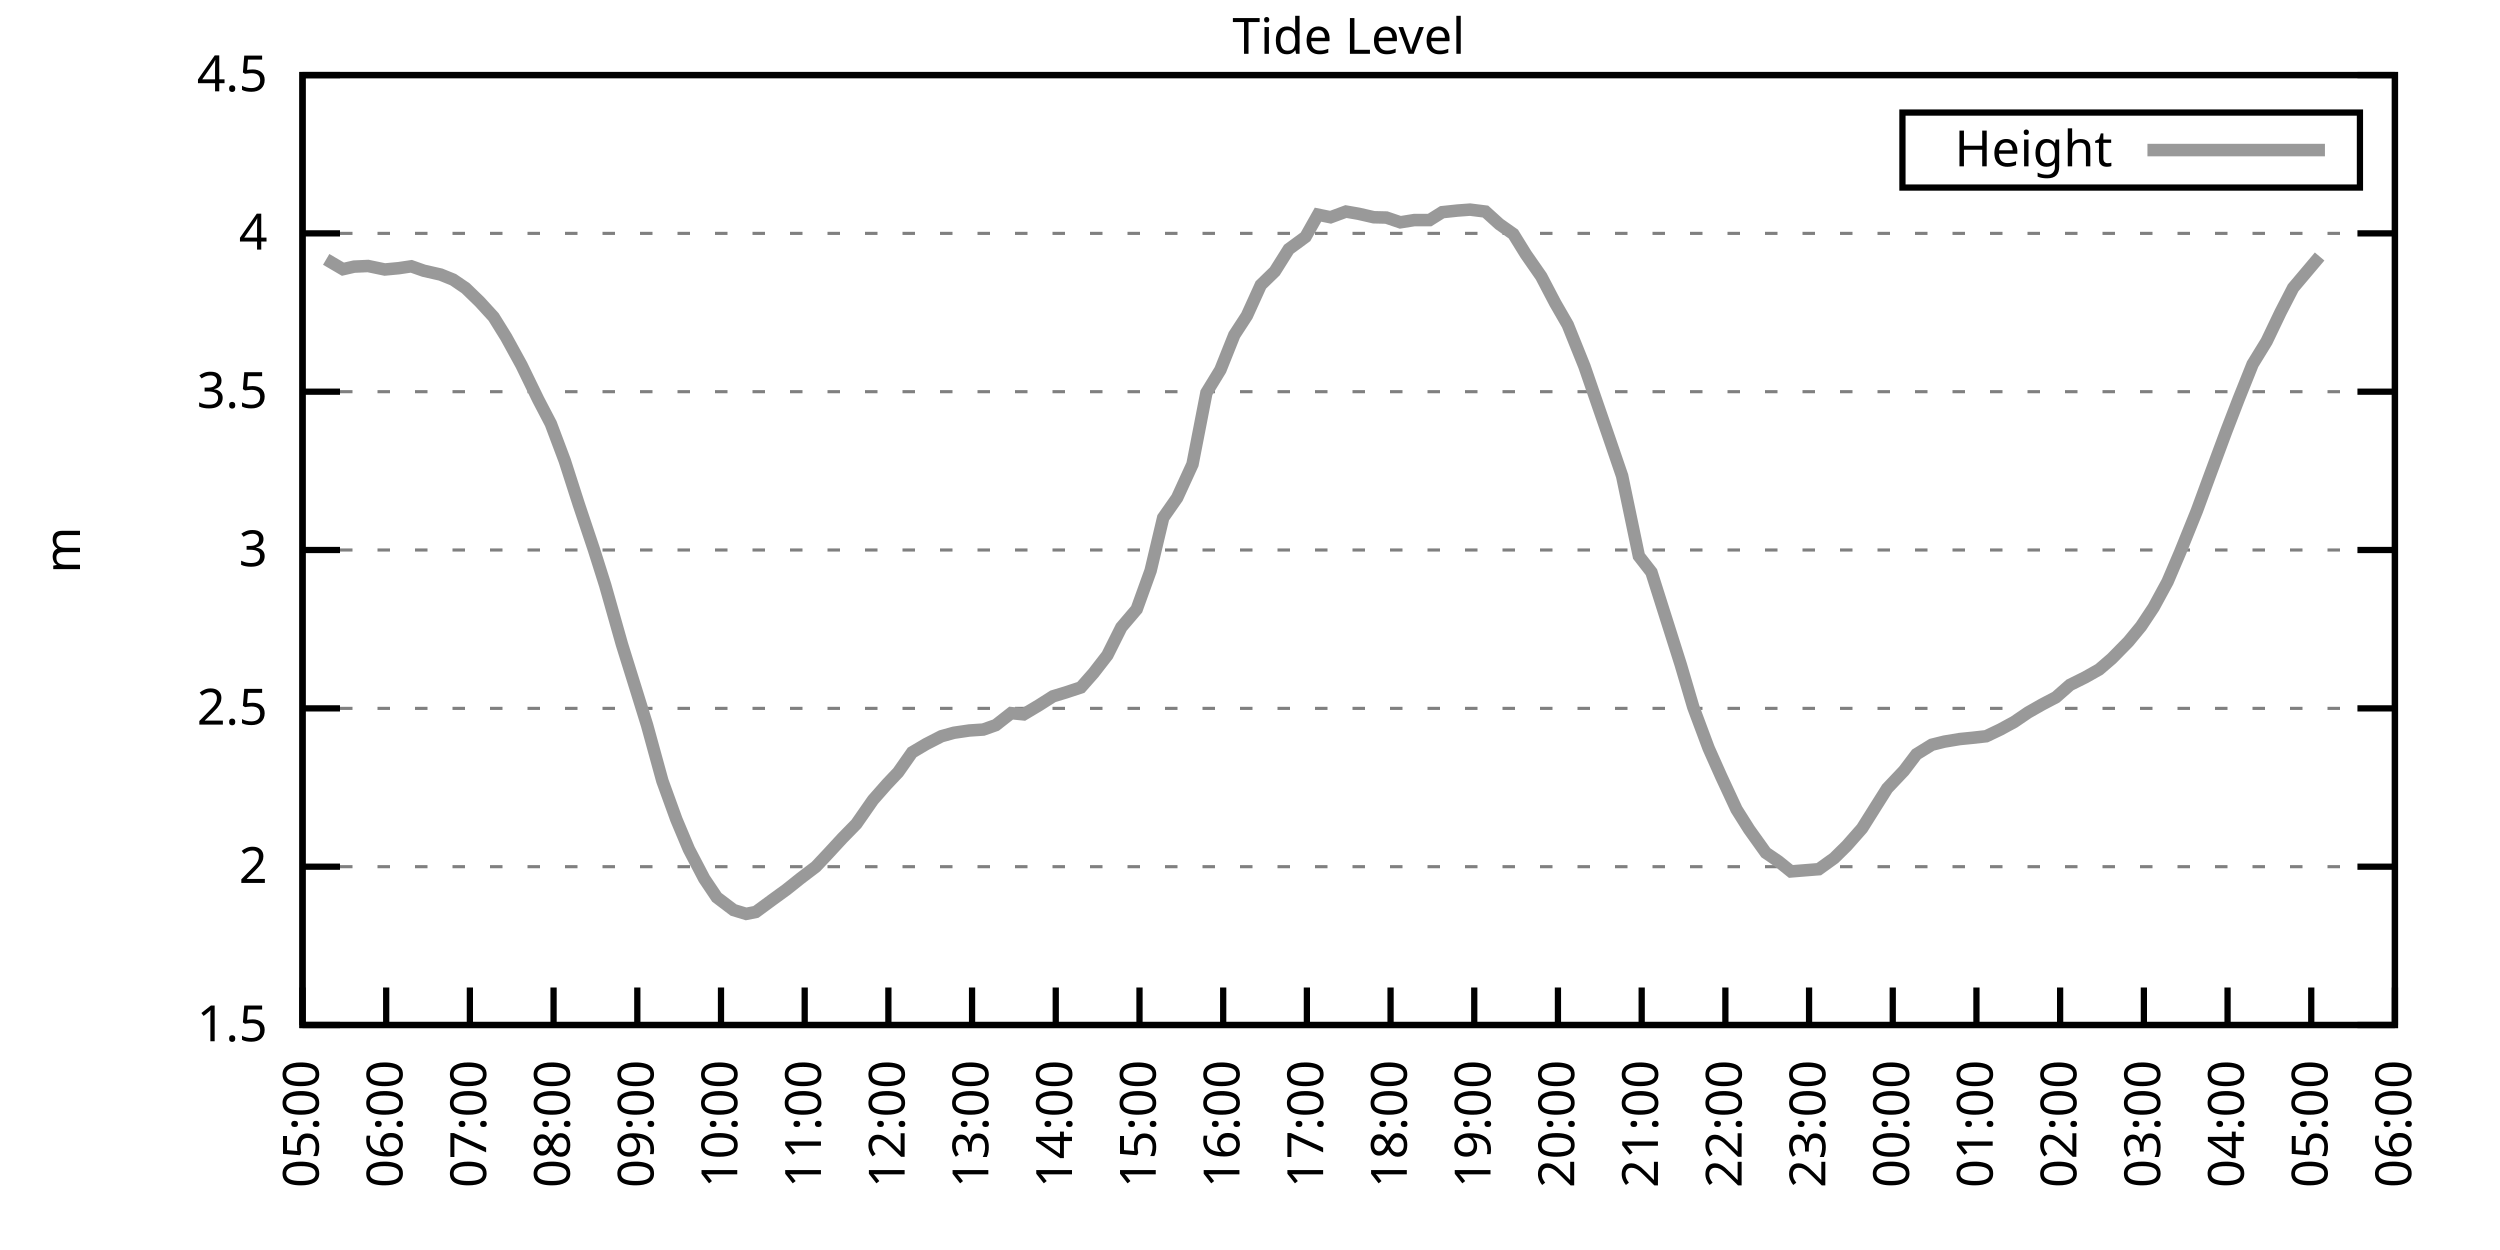
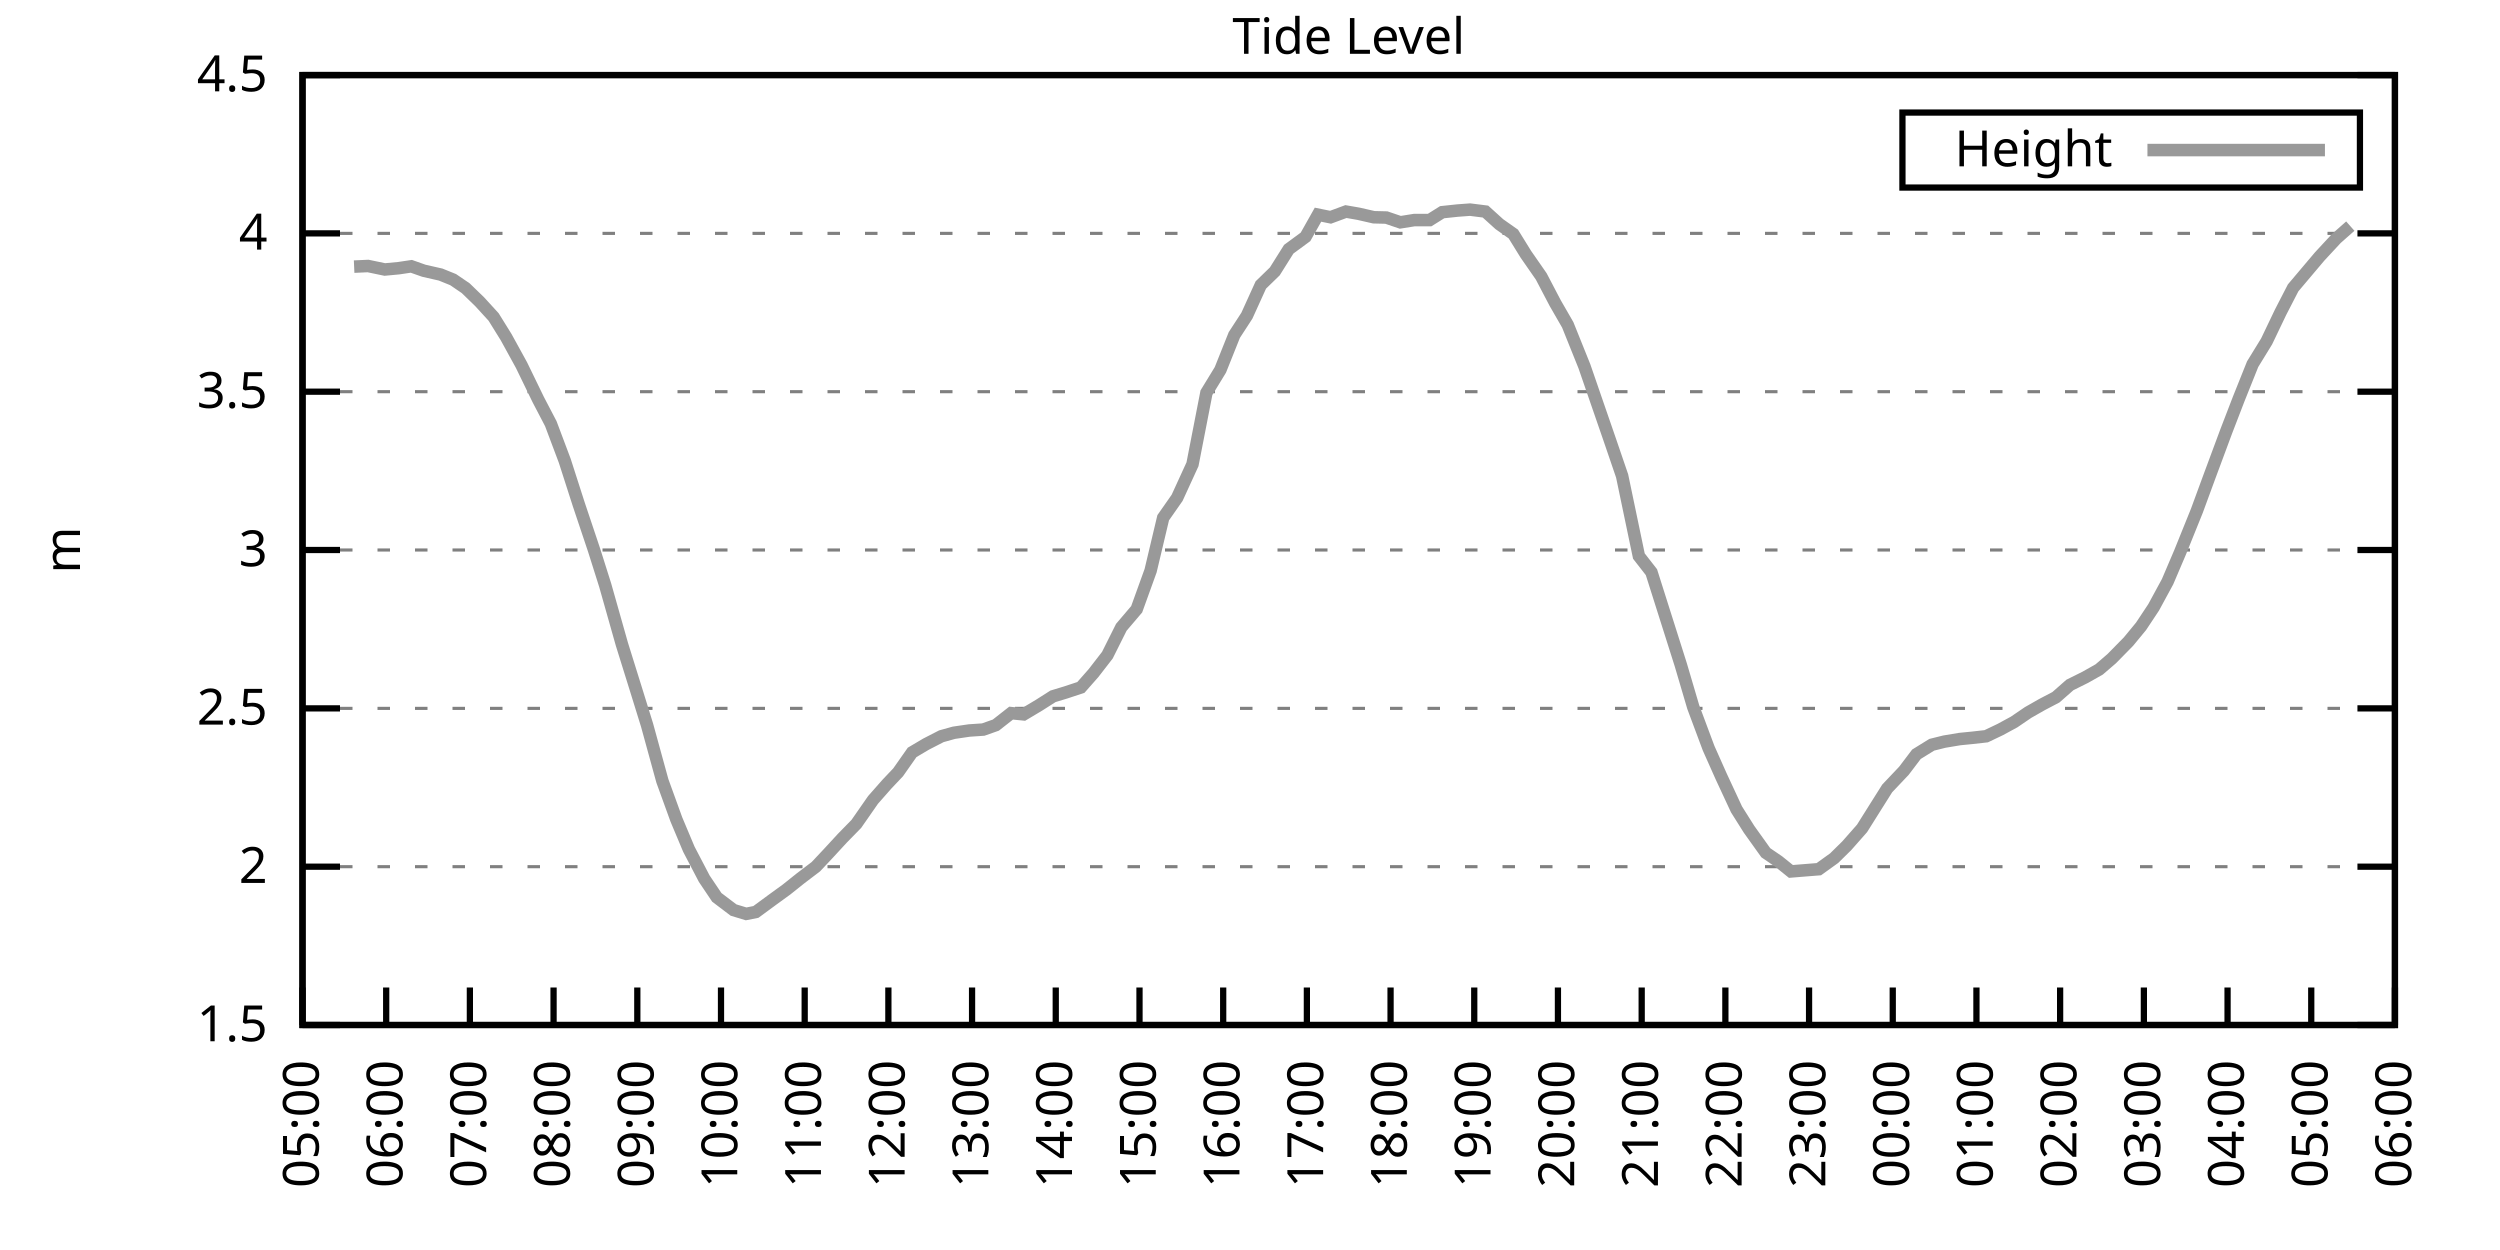
<svg xmlns="http://www.w3.org/2000/svg" xmlns:xlink="http://www.w3.org/1999/xlink" width="400" height="200" viewBox="0 0 400 200">
  <g id="gnuplot_canvas">
    <rect x="0" y="0" width="400" height="200" fill="none" />
    <defs>
      <circle id="gpDot" r="0.5" stroke-width="0.5" stroke="currentColor" />
      <path id="gpPt0" stroke-width="0.333" stroke="currentColor" d="M-1,0 h2 M0,-1 v2" />
      <path id="gpPt1" stroke-width="0.333" stroke="currentColor" d="M-1,-1 L1,1 M1,-1 L-1,1" />
      <path id="gpPt2" stroke-width="0.333" stroke="currentColor" d="M-1,0 L1,0 M0,-1 L0,1 M-1,-1 L1,1 M-1,1 L1,-1" />
      <rect id="gpPt3" stroke-width="0.333" stroke="currentColor" x="-1" y="-1" width="2" height="2" />
      <rect id="gpPt4" stroke-width="0.333" stroke="currentColor" fill="currentColor" x="-1" y="-1" width="2" height="2" />
      <circle id="gpPt5" stroke-width="0.333" stroke="currentColor" cx="0" cy="0" r="1" />
      <use xlink:href="#gpPt5" id="gpPt6" fill="currentColor" stroke="none" />
      <path id="gpPt7" stroke-width="0.333" stroke="currentColor" d="M0,-1.33 L-1.33,0.67 L1.33,0.67 z" />
      <use xlink:href="#gpPt7" id="gpPt8" fill="currentColor" stroke="none" />
      <use xlink:href="#gpPt7" id="gpPt9" stroke="currentColor" transform="rotate(180)" />
      <use xlink:href="#gpPt9" id="gpPt10" fill="currentColor" stroke="none" />
      <use xlink:href="#gpPt3" id="gpPt11" stroke="currentColor" transform="rotate(45)" />
      <use xlink:href="#gpPt11" id="gpPt12" fill="currentColor" stroke="none" />
      <path id="gpPt13" stroke-width="0.333" stroke="currentColor" d="M0,1.330 L1.265,0.411 L0.782,-1.067 L-0.782,-1.076 L-1.265,0.411 z" />
      <use xlink:href="#gpPt13" id="gpPt14" fill="currentColor" stroke="none" />
      <filter id="textbox" filterUnits="objectBoundingBox" x="0" y="0" height="1" width="1">
        <feFlood flood-color="white" flood-opacity="1" result="bgnd" />
        <feComposite in="SourceGraphic" in2="bgnd" operator="atop" />
      </filter>
      <filter id="greybox" filterUnits="objectBoundingBox" x="0" y="0" height="1" width="1">
        <feFlood flood-color="lightgrey" flood-opacity="1" result="grey" />
        <feComposite in="SourceGraphic" in2="grey" operator="atop" />
      </filter>
    </defs>
    <g fill="none" color="white" stroke="currentColor" stroke-width="1.00" stroke-linecap="butt" stroke-linejoin="miter">
</g>
    <g fill="none" color="black" stroke="currentColor" stroke-width="1.00" stroke-linecap="butt" stroke-linejoin="miter">
      <g stroke="none" shape-rendering="crispEdges">
        <polygon fill="rgb(255, 255, 255)" points="48.40,164.00 383.18,164.00 383.18,12.02 48.40,12.02 " />
      </g>
    </g>
    <g fill="none" color="black" stroke="currentColor" stroke-width="1.00" stroke-linecap="butt" stroke-linejoin="miter">
</g>
    <g fill="none" color="black" stroke="black" stroke-width="0.50" stroke-linecap="butt" stroke-linejoin="miter">
</g>
    <g fill="none" color="gray" stroke="currentColor" stroke-width="0.50" stroke-linecap="butt" stroke-linejoin="miter">
      <path stroke="gray" stroke-dasharray="2,4" class="gridline" d="M48.40,164.00 L383.19,164.00  " />
    </g>
    <g fill="none" color="gray" stroke="gray" stroke-width="1.00" stroke-linecap="butt" stroke-linejoin="miter">
</g>
    <g fill="none" color="black" stroke="currentColor" stroke-width="1.00" stroke-linecap="butt" stroke-linejoin="miter">
      <path stroke="black" d="M48.40,164.00 L54.40,164.00 M383.19,164.00 L377.19,164.00  " />
      <g transform="translate(42.80,166.60)" stroke="none" fill="black" font-family="Sans" font-size="8.00" text-anchor="end">
        <text>
          <tspan font-family="Sans"> 1.5</tspan>
        </text>
      </g>
    </g>
    <g fill="none" color="black" stroke="currentColor" stroke-width="1.00" stroke-linecap="butt" stroke-linejoin="miter">
</g>
    <g fill="none" color="black" stroke="black" stroke-width="0.50" stroke-linecap="butt" stroke-linejoin="miter">
</g>
    <g fill="none" color="gray" stroke="currentColor" stroke-width="0.50" stroke-linecap="butt" stroke-linejoin="miter">
      <path stroke="gray" stroke-dasharray="2,4" class="gridline" d="M48.40,138.67 L383.19,138.67  " />
    </g>
    <g fill="none" color="gray" stroke="gray" stroke-width="1.00" stroke-linecap="butt" stroke-linejoin="miter">
</g>
    <g fill="none" color="black" stroke="currentColor" stroke-width="1.00" stroke-linecap="butt" stroke-linejoin="miter">
      <path stroke="black" d="M48.40,138.67 L54.40,138.67 M383.19,138.67 L377.19,138.67  " />
      <g transform="translate(42.80,141.27)" stroke="none" fill="black" font-family="Sans" font-size="8.00" text-anchor="end">
        <text>
          <tspan font-family="Sans"> 2</tspan>
        </text>
      </g>
    </g>
    <g fill="none" color="black" stroke="currentColor" stroke-width="1.00" stroke-linecap="butt" stroke-linejoin="miter">
</g>
    <g fill="none" color="black" stroke="black" stroke-width="0.50" stroke-linecap="butt" stroke-linejoin="miter">
</g>
    <g fill="none" color="gray" stroke="currentColor" stroke-width="0.50" stroke-linecap="butt" stroke-linejoin="miter">
      <path stroke="gray" stroke-dasharray="2,4" class="gridline" d="M48.40,113.34 L383.19,113.34  " />
    </g>
    <g fill="none" color="gray" stroke="gray" stroke-width="1.00" stroke-linecap="butt" stroke-linejoin="miter">
</g>
    <g fill="none" color="black" stroke="currentColor" stroke-width="1.00" stroke-linecap="butt" stroke-linejoin="miter">
      <path stroke="black" d="M48.40,113.34 L54.40,113.34 M383.19,113.34 L377.19,113.34  " />
      <g transform="translate(42.80,115.94)" stroke="none" fill="black" font-family="Sans" font-size="8.00" text-anchor="end">
        <text>
          <tspan font-family="Sans"> 2.5</tspan>
        </text>
      </g>
    </g>
    <g fill="none" color="black" stroke="currentColor" stroke-width="1.00" stroke-linecap="butt" stroke-linejoin="miter">
</g>
    <g fill="none" color="black" stroke="black" stroke-width="0.50" stroke-linecap="butt" stroke-linejoin="miter">
</g>
    <g fill="none" color="gray" stroke="currentColor" stroke-width="0.50" stroke-linecap="butt" stroke-linejoin="miter">
      <path stroke="gray" stroke-dasharray="2,4" class="gridline" d="M48.40,88.00 L383.19,88.00  " />
    </g>
    <g fill="none" color="gray" stroke="gray" stroke-width="1.00" stroke-linecap="butt" stroke-linejoin="miter">
</g>
    <g fill="none" color="black" stroke="currentColor" stroke-width="1.00" stroke-linecap="butt" stroke-linejoin="miter">
      <path stroke="black" d="M48.40,88.00 L54.40,88.00 M383.19,88.00 L377.19,88.00  " />
      <g transform="translate(42.80,90.60)" stroke="none" fill="black" font-family="Sans" font-size="8.00" text-anchor="end">
        <text>
          <tspan font-family="Sans"> 3</tspan>
        </text>
      </g>
    </g>
    <g fill="none" color="black" stroke="currentColor" stroke-width="1.00" stroke-linecap="butt" stroke-linejoin="miter">
</g>
    <g fill="none" color="black" stroke="black" stroke-width="0.50" stroke-linecap="butt" stroke-linejoin="miter">
</g>
    <g fill="none" color="gray" stroke="currentColor" stroke-width="0.50" stroke-linecap="butt" stroke-linejoin="miter">
      <path stroke="gray" stroke-dasharray="2,4" class="gridline" d="M48.40,62.67 L383.19,62.67  " />
    </g>
    <g fill="none" color="gray" stroke="gray" stroke-width="1.00" stroke-linecap="butt" stroke-linejoin="miter">
</g>
    <g fill="none" color="black" stroke="currentColor" stroke-width="1.00" stroke-linecap="butt" stroke-linejoin="miter">
      <path stroke="black" d="M48.40,62.67 L54.40,62.67 M383.19,62.67 L377.19,62.67  " />
      <g transform="translate(42.80,65.27)" stroke="none" fill="black" font-family="Sans" font-size="8.00" text-anchor="end">
        <text>
          <tspan font-family="Sans"> 3.5</tspan>
        </text>
      </g>
    </g>
    <g fill="none" color="black" stroke="currentColor" stroke-width="1.00" stroke-linecap="butt" stroke-linejoin="miter">
</g>
    <g fill="none" color="black" stroke="black" stroke-width="0.50" stroke-linecap="butt" stroke-linejoin="miter">
</g>
    <g fill="none" color="gray" stroke="currentColor" stroke-width="0.50" stroke-linecap="butt" stroke-linejoin="miter">
      <path stroke="gray" stroke-dasharray="2,4" class="gridline" d="M48.40,37.34 L383.19,37.34  " />
    </g>
    <g fill="none" color="gray" stroke="gray" stroke-width="1.00" stroke-linecap="butt" stroke-linejoin="miter">
</g>
    <g fill="none" color="black" stroke="currentColor" stroke-width="1.00" stroke-linecap="butt" stroke-linejoin="miter">
      <path stroke="black" d="M48.40,37.34 L54.40,37.34 M383.19,37.34 L377.19,37.34  " />
      <g transform="translate(42.80,39.94)" stroke="none" fill="black" font-family="Sans" font-size="8.00" text-anchor="end">
        <text>
          <tspan font-family="Sans"> 4</tspan>
        </text>
      </g>
    </g>
    <g fill="none" color="black" stroke="currentColor" stroke-width="1.00" stroke-linecap="butt" stroke-linejoin="miter">
</g>
    <g fill="none" color="black" stroke="black" stroke-width="0.50" stroke-linecap="butt" stroke-linejoin="miter">
</g>
    <g fill="none" color="gray" stroke="currentColor" stroke-width="0.50" stroke-linecap="butt" stroke-linejoin="miter">
      <path stroke="gray" stroke-dasharray="2,4" class="gridline" d="M48.40,12.01 L383.19,12.01  " />
    </g>
    <g fill="none" color="gray" stroke="gray" stroke-width="1.00" stroke-linecap="butt" stroke-linejoin="miter">
</g>
    <g fill="none" color="black" stroke="currentColor" stroke-width="1.00" stroke-linecap="butt" stroke-linejoin="miter">
      <path stroke="black" d="M48.40,12.01 L54.40,12.01 M383.19,12.01 L377.19,12.01  " />
      <g transform="translate(42.80,14.61)" stroke="none" fill="black" font-family="Sans" font-size="8.00" text-anchor="end">
        <text>
          <tspan font-family="Sans"> 4.5</tspan>
        </text>
      </g>
    </g>
    <g fill="none" color="black" stroke="currentColor" stroke-width="1.00" stroke-linecap="butt" stroke-linejoin="miter">
      <path stroke="black" d="M48.40,164.00 L48.40,158.00  " />
      <g transform="translate(51.00,169.60) rotate(270.00)" stroke="none" fill="black" font-family="Sans" font-size="8.00" text-anchor="end">
        <text>
          <tspan font-family="Sans">05:00</tspan>
        </text>
      </g>
    </g>
    <g fill="none" color="black" stroke="currentColor" stroke-width="1.00" stroke-linecap="butt" stroke-linejoin="miter">
      <path stroke="black" d="M61.79,164.00 L61.79,158.00  " />
      <g transform="translate(64.39,169.60) rotate(270.00)" stroke="none" fill="black" font-family="Sans" font-size="8.00" text-anchor="end">
        <text>
          <tspan font-family="Sans">06:00</tspan>
        </text>
      </g>
    </g>
    <g fill="none" color="black" stroke="currentColor" stroke-width="1.00" stroke-linecap="butt" stroke-linejoin="miter">
      <path stroke="black" d="M75.18,164.00 L75.18,158.00  " />
      <g transform="translate(77.78,169.60) rotate(270.00)" stroke="none" fill="black" font-family="Sans" font-size="8.00" text-anchor="end">
        <text>
          <tspan font-family="Sans">07:00</tspan>
        </text>
      </g>
    </g>
    <g fill="none" color="black" stroke="currentColor" stroke-width="1.00" stroke-linecap="butt" stroke-linejoin="miter">
      <path stroke="black" d="M88.57,164.00 L88.57,158.00  " />
      <g transform="translate(91.17,169.60) rotate(270.00)" stroke="none" fill="black" font-family="Sans" font-size="8.00" text-anchor="end">
        <text>
          <tspan font-family="Sans">08:00</tspan>
        </text>
      </g>
    </g>
    <g fill="none" color="black" stroke="currentColor" stroke-width="1.00" stroke-linecap="butt" stroke-linejoin="miter">
      <path stroke="black" d="M101.97,164.00 L101.97,158.00  " />
      <g transform="translate(104.57,169.60) rotate(270.00)" stroke="none" fill="black" font-family="Sans" font-size="8.00" text-anchor="end">
        <text>
          <tspan font-family="Sans">09:00</tspan>
        </text>
      </g>
    </g>
    <g fill="none" color="black" stroke="currentColor" stroke-width="1.00" stroke-linecap="butt" stroke-linejoin="miter">
      <path stroke="black" d="M115.36,164.00 L115.36,158.00  " />
      <g transform="translate(117.96,169.60) rotate(270.00)" stroke="none" fill="black" font-family="Sans" font-size="8.00" text-anchor="end">
        <text>
          <tspan font-family="Sans">10:00</tspan>
        </text>
      </g>
    </g>
    <g fill="none" color="black" stroke="currentColor" stroke-width="1.00" stroke-linecap="butt" stroke-linejoin="miter">
      <path stroke="black" d="M128.75,164.00 L128.75,158.00  " />
      <g transform="translate(131.35,169.60) rotate(270.00)" stroke="none" fill="black" font-family="Sans" font-size="8.00" text-anchor="end">
        <text>
          <tspan font-family="Sans">11:00</tspan>
        </text>
      </g>
    </g>
    <g fill="none" color="black" stroke="currentColor" stroke-width="1.00" stroke-linecap="butt" stroke-linejoin="miter">
      <path stroke="black" d="M142.14,164.00 L142.14,158.00  " />
      <g transform="translate(144.74,169.60) rotate(270.00)" stroke="none" fill="black" font-family="Sans" font-size="8.00" text-anchor="end">
        <text>
          <tspan font-family="Sans">12:00</tspan>
        </text>
      </g>
    </g>
    <g fill="none" color="black" stroke="currentColor" stroke-width="1.00" stroke-linecap="butt" stroke-linejoin="miter">
      <path stroke="black" d="M155.53,164.00 L155.53,158.00  " />
      <g transform="translate(158.13,169.60) rotate(270.00)" stroke="none" fill="black" font-family="Sans" font-size="8.00" text-anchor="end">
        <text>
          <tspan font-family="Sans">13:00</tspan>
        </text>
      </g>
    </g>
    <g fill="none" color="black" stroke="currentColor" stroke-width="1.00" stroke-linecap="butt" stroke-linejoin="miter">
      <path stroke="black" d="M168.92,164.00 L168.92,158.00  " />
      <g transform="translate(171.52,169.60) rotate(270.00)" stroke="none" fill="black" font-family="Sans" font-size="8.00" text-anchor="end">
        <text>
          <tspan font-family="Sans">14:00</tspan>
        </text>
      </g>
    </g>
    <g fill="none" color="black" stroke="currentColor" stroke-width="1.00" stroke-linecap="butt" stroke-linejoin="miter">
      <path stroke="black" d="M182.32,164.00 L182.32,158.00  " />
      <g transform="translate(184.92,169.60) rotate(270.00)" stroke="none" fill="black" font-family="Sans" font-size="8.00" text-anchor="end">
        <text>
          <tspan font-family="Sans">15:00</tspan>
        </text>
      </g>
    </g>
    <g fill="none" color="black" stroke="currentColor" stroke-width="1.00" stroke-linecap="butt" stroke-linejoin="miter">
      <path stroke="black" d="M195.71,164.00 L195.71,158.00  " />
      <g transform="translate(198.31,169.60) rotate(270.00)" stroke="none" fill="black" font-family="Sans" font-size="8.00" text-anchor="end">
        <text>
          <tspan font-family="Sans">16:00</tspan>
        </text>
      </g>
    </g>
    <g fill="none" color="black" stroke="currentColor" stroke-width="1.00" stroke-linecap="butt" stroke-linejoin="miter">
      <path stroke="black" d="M209.10,164.00 L209.10,158.00  " />
      <g transform="translate(211.70,169.60) rotate(270.00)" stroke="none" fill="black" font-family="Sans" font-size="8.00" text-anchor="end">
        <text>
          <tspan font-family="Sans">17:00</tspan>
        </text>
      </g>
    </g>
    <g fill="none" color="black" stroke="currentColor" stroke-width="1.00" stroke-linecap="butt" stroke-linejoin="miter">
      <path stroke="black" d="M222.49,164.00 L222.49,158.00  " />
      <g transform="translate(225.09,169.60) rotate(270.00)" stroke="none" fill="black" font-family="Sans" font-size="8.00" text-anchor="end">
        <text>
          <tspan font-family="Sans">18:00</tspan>
        </text>
      </g>
    </g>
    <g fill="none" color="black" stroke="currentColor" stroke-width="1.00" stroke-linecap="butt" stroke-linejoin="miter">
      <path stroke="black" d="M235.88,164.00 L235.88,158.00  " />
      <g transform="translate(238.48,169.60) rotate(270.00)" stroke="none" fill="black" font-family="Sans" font-size="8.00" text-anchor="end">
        <text>
          <tspan font-family="Sans">19:00</tspan>
        </text>
      </g>
    </g>
    <g fill="none" color="black" stroke="currentColor" stroke-width="1.00" stroke-linecap="butt" stroke-linejoin="miter">
      <path stroke="black" d="M249.27,164.00 L249.27,158.00  " />
      <g transform="translate(251.87,169.60) rotate(270.00)" stroke="none" fill="black" font-family="Sans" font-size="8.00" text-anchor="end">
        <text>
          <tspan font-family="Sans">20:00</tspan>
        </text>
      </g>
    </g>
    <g fill="none" color="black" stroke="currentColor" stroke-width="1.00" stroke-linecap="butt" stroke-linejoin="miter">
      <path stroke="black" d="M262.67,164.00 L262.67,158.00  " />
      <g transform="translate(265.27,169.60) rotate(270.00)" stroke="none" fill="black" font-family="Sans" font-size="8.00" text-anchor="end">
        <text>
          <tspan font-family="Sans">21:00</tspan>
        </text>
      </g>
    </g>
    <g fill="none" color="black" stroke="currentColor" stroke-width="1.00" stroke-linecap="butt" stroke-linejoin="miter">
      <path stroke="black" d="M276.06,164.00 L276.06,158.00  " />
      <g transform="translate(278.66,169.60) rotate(270.00)" stroke="none" fill="black" font-family="Sans" font-size="8.00" text-anchor="end">
        <text>
          <tspan font-family="Sans">22:00</tspan>
        </text>
      </g>
    </g>
    <g fill="none" color="black" stroke="currentColor" stroke-width="1.00" stroke-linecap="butt" stroke-linejoin="miter">
      <path stroke="black" d="M289.45,164.00 L289.45,158.00  " />
      <g transform="translate(292.05,169.60) rotate(270.00)" stroke="none" fill="black" font-family="Sans" font-size="8.00" text-anchor="end">
        <text>
          <tspan font-family="Sans">23:00</tspan>
        </text>
      </g>
    </g>
    <g fill="none" color="black" stroke="currentColor" stroke-width="1.00" stroke-linecap="butt" stroke-linejoin="miter">
      <path stroke="black" d="M302.84,164.00 L302.84,158.00  " />
      <g transform="translate(305.44,169.60) rotate(270.00)" stroke="none" fill="black" font-family="Sans" font-size="8.00" text-anchor="end">
        <text>
          <tspan font-family="Sans">00:00</tspan>
        </text>
      </g>
    </g>
    <g fill="none" color="black" stroke="currentColor" stroke-width="1.00" stroke-linecap="butt" stroke-linejoin="miter">
      <path stroke="black" d="M316.23,164.00 L316.23,158.00  " />
      <g transform="translate(318.83,169.60) rotate(270.00)" stroke="none" fill="black" font-family="Sans" font-size="8.00" text-anchor="end">
        <text>
          <tspan font-family="Sans">01:00</tspan>
        </text>
      </g>
    </g>
    <g fill="none" color="black" stroke="currentColor" stroke-width="1.00" stroke-linecap="butt" stroke-linejoin="miter">
      <path stroke="black" d="M329.62,164.00 L329.62,158.00  " />
      <g transform="translate(332.22,169.60) rotate(270.00)" stroke="none" fill="black" font-family="Sans" font-size="8.00" text-anchor="end">
        <text>
          <tspan font-family="Sans">02:00</tspan>
        </text>
      </g>
    </g>
    <g fill="none" color="black" stroke="currentColor" stroke-width="1.00" stroke-linecap="butt" stroke-linejoin="miter">
      <path stroke="black" d="M343.02,164.00 L343.02,158.00  " />
      <g transform="translate(345.62,169.60) rotate(270.00)" stroke="none" fill="black" font-family="Sans" font-size="8.00" text-anchor="end">
        <text>
          <tspan font-family="Sans">03:00</tspan>
        </text>
      </g>
    </g>
    <g fill="none" color="black" stroke="currentColor" stroke-width="1.00" stroke-linecap="butt" stroke-linejoin="miter">
      <path stroke="black" d="M356.41,164.00 L356.41,158.00  " />
      <g transform="translate(359.01,169.60) rotate(270.00)" stroke="none" fill="black" font-family="Sans" font-size="8.00" text-anchor="end">
        <text>
          <tspan font-family="Sans">04:00</tspan>
        </text>
      </g>
    </g>
    <g fill="none" color="black" stroke="currentColor" stroke-width="1.00" stroke-linecap="butt" stroke-linejoin="miter">
      <path stroke="black" d="M369.80,164.00 L369.80,158.00  " />
      <g transform="translate(372.40,169.60) rotate(270.00)" stroke="none" fill="black" font-family="Sans" font-size="8.00" text-anchor="end">
        <text>
          <tspan font-family="Sans">05:00</tspan>
        </text>
      </g>
    </g>
    <g fill="none" color="black" stroke="currentColor" stroke-width="1.00" stroke-linecap="butt" stroke-linejoin="miter">
      <path stroke="black" d="M383.19,164.00 L383.19,158.00  " />
      <g transform="translate(385.79,169.60) rotate(270.00)" stroke="none" fill="black" font-family="Sans" font-size="8.00" text-anchor="end">
        <text>
          <tspan font-family="Sans">06:00</tspan>
        </text>
      </g>
    </g>
    <g fill="none" color="black" stroke="currentColor" stroke-width="1.00" stroke-linecap="butt" stroke-linejoin="miter">
</g>
    <g fill="none" color="black" stroke="currentColor" stroke-width="1.00" stroke-linecap="butt" stroke-linejoin="miter">
      <path stroke="black" d="M48.40,12.01 L48.40,164.00 L383.19,164.00 L383.19,12.01 L48.40,12.01 Z  " />
    </g>
    <g fill="none" color="black" stroke="currentColor" stroke-width="1.00" stroke-linecap="butt" stroke-linejoin="miter">
</g>
    <g fill="none" color="black" stroke="currentColor" stroke-width="1.00" stroke-linecap="butt" stroke-linejoin="miter">
      <path stroke="black" d="M304.39,30.01 L304.39,18.01 L377.59,18.01 L377.59,30.01 L304.39,30.01 Z  " />
    </g>
    <g id="Tide_level_plot_1">
      <g fill="none" color="white" stroke="black" stroke-width="2.00" stroke-linecap="butt" stroke-linejoin="miter">
</g>
      <g fill="none" color="black" stroke="currentColor" stroke-width="2.00" stroke-linecap="butt" stroke-linejoin="miter">
        <g transform="translate(337.99,26.61)" stroke="none" fill="black" font-family="Sans" font-size="8.00" text-anchor="end">
          <text>
            <tspan font-family="Sans">Height</tspan>
          </text>
        </g>
      </g>
      <g fill="none" color="black" stroke="currentColor" stroke-width="2.00" stroke-linecap="butt" stroke-linejoin="miter">
-         <path stroke="rgb(153, 153, 153)" d="M343.59,24.01 L371.99,24.01 M52.19,41.50 L54.87,43.07 L56.66,42.66 L58.89,42.56 L61.57,43.12 L63.80,42.91   L65.81,42.61 L67.82,43.32 L70.50,43.93 L72.50,44.74 L74.51,46.11 L76.75,48.28 L78.98,50.72 L80.99,53.96   L83.44,58.42 L86.12,63.94 L88.13,67.79 L90.36,73.72 L92.59,80.66 L95.05,88.00 L96.83,93.63 L99.51,103.10   L101.74,110.25 L103.53,116.02 L105.98,124.94 L108.22,131.12 L110.22,135.88 L112.68,140.59 L114.69,143.58 L117.37,145.61   L119.38,146.22 L120.94,145.91 L123.62,143.94 L125.85,142.32 L128.08,140.54 L130.54,138.67 L132.54,136.54 L134.78,134.11   L137.01,131.83 L139.69,127.98 L141.92,125.45 L143.70,123.57 L145.94,120.38 L148.17,119.06 L150.62,117.80 L152.63,117.24   L155.09,116.88 L157.32,116.73 L159.33,116.02 L161.78,114.10 L163.79,114.30 L166.25,112.83 L168.48,111.41 L170.49,110.80   L172.94,109.99 L174.95,107.71 L177.18,104.83 L179.41,100.37 L181.87,97.48 L184.10,91.30 L186.11,82.84 L188.34,79.65   L190.80,74.28 L193.03,62.83 L195.26,59.18 L197.49,53.60 L199.50,50.51 L201.73,45.60 L203.97,43.42 L206.20,39.87   L208.88,37.90 L210.88,34.35 L212.89,34.76 L215.35,33.85 L217.36,34.20 L219.81,34.76 L221.82,34.81 L224.05,35.57   L226.29,35.21 L228.74,35.21 L230.75,33.95 L233.20,33.69 L235.21,33.54 L237.67,33.85 L239.90,35.87 L242.13,37.44   L244.14,40.69 L246.60,44.23 L248.83,48.49 L250.84,51.98 L253.51,58.62 L255.52,64.45 L257.53,70.27 L259.54,76.15   L262.22,88.97 L264.23,91.55 L266.46,98.59 L268.92,106.35 L270.92,113.13 L273.38,119.72 L275.39,124.23 L277.84,129.50   L279.85,132.69 L282.53,136.44 L284.54,137.81 L286.55,139.43 L289.00,139.23 L291.01,139.07 L293.47,137.30 L295.48,135.32   L297.93,132.54 L300.16,128.99 L301.95,126.15 L304.63,123.32 L306.63,120.68 L309.09,119.16 L311.10,118.66 L313.55,118.25   L315.56,118.05 L317.79,117.80 L320.03,116.73 L322.26,115.52 L324.49,114.00 L326.72,112.73 L328.95,111.56 L331.19,109.59   L333.64,108.37 L335.87,107.11 L337.88,105.38 L340.56,102.65 L342.57,100.21 L344.58,97.18 L346.81,93.07 L348.82,88.36   L351.50,81.72 L353.51,76.25 L356.18,69.06 L358.19,63.84 L360.42,58.27 L362.66,54.62 L364.89,49.96 L366.90,46.06   L371.14,41.04  " />
+         <path stroke="rgb(153, 153, 153)" d="M343.59,24.01 L371.99,24.01 M56.66,42.66 L58.89,42.56 L61.57,43.12 L63.80,42.91 L65.81,42.61 L67.82,43.32   L70.50,43.93 L72.50,44.74 L74.51,46.11 L76.75,48.28 L78.98,50.72 L80.99,53.96 L83.44,58.42 L86.12,63.94   L88.13,67.79 L90.36,73.72 L92.59,80.66 L95.05,88.00 L96.83,93.63 L99.51,103.10 L101.74,110.25 L103.53,116.02   L105.98,124.94 L108.22,131.12 L110.22,135.88 L112.68,140.59 L114.69,143.58 L117.37,145.61 L119.38,146.22 L120.94,145.91   L123.62,143.94 L125.85,142.32 L128.08,140.54 L130.54,138.67 L132.54,136.54 L134.78,134.11 L137.01,131.83 L139.69,127.98   L141.92,125.45 L143.70,123.57 L145.94,120.38 L148.17,119.06 L150.62,117.80 L152.63,117.24 L155.09,116.88 L157.32,116.73   L159.33,116.02 L161.78,114.10 L163.79,114.30 L166.25,112.83 L168.48,111.41 L170.49,110.80 L172.94,109.99 L174.95,107.71   L177.18,104.83 L179.41,100.37 L181.87,97.48 L184.10,91.30 L186.11,82.84 L188.34,79.65 L190.80,74.28 L193.03,62.83   L195.26,59.18 L197.49,53.60 L199.50,50.51 L201.73,45.60 L203.97,43.42 L206.20,39.87 L208.88,37.90 L210.88,34.35   L212.89,34.76 L215.35,33.85 L217.36,34.20 L219.81,34.76 L221.82,34.81 L224.05,35.57 L226.29,35.21 L228.74,35.21   L230.75,33.95 L233.20,33.69 L235.21,33.54 L237.67,33.85 L239.90,35.87 L242.13,37.44 L244.14,40.69 L246.60,44.23   L248.83,48.49 L250.84,51.98 L253.51,58.62 L255.52,64.45 L257.53,70.27 L259.54,76.15 L262.22,88.97 L264.23,91.55   L266.46,98.59 L268.92,106.35 L270.92,113.13 L273.38,119.72 L275.39,124.23 L277.84,129.50 L279.85,132.69 L282.53,136.44   L284.54,137.81 L286.55,139.43 L289.00,139.23 L291.01,139.07 L293.47,137.30 L295.48,135.32 L297.93,132.54 L300.16,128.99   L301.95,126.15 L304.63,123.32 L306.63,120.68 L309.09,119.16 L311.10,118.66 L313.55,118.25 L315.56,118.05 L317.79,117.80   L320.03,116.73 L322.26,115.52 L324.49,114.00 L326.72,112.73 L328.95,111.56 L331.19,109.59 L333.64,108.37 L335.87,107.11   L337.88,105.38 L340.56,102.65 L342.57,100.21 L344.58,97.18 L346.81,93.07 L348.82,88.36 L351.50,81.72 L353.51,76.25   L356.18,69.06 L358.19,63.84 L360.42,58.27 L362.66,54.62 L364.89,49.96 L366.90,46.06 L371.14,41.04 L373.82,38.15   L376.05,36.18  " />
      </g>
    </g>
    <g fill="none" color="black" stroke="currentColor" stroke-width="2.00" stroke-linecap="butt" stroke-linejoin="miter">
</g>
    <g fill="none" color="black" stroke="black" stroke-width="1.00" stroke-linecap="butt" stroke-linejoin="miter">
</g>
    <g fill="none" color="black" stroke="currentColor" stroke-width="1.00" stroke-linecap="butt" stroke-linejoin="miter">
      <path stroke="black" d="M48.40,12.01 L48.40,164.00 L383.19,164.00 L383.19,12.01 L48.40,12.01 Z  " />
      <g transform="translate(12.80,88.01) rotate(270.00)" stroke="none" fill="black" font-family="Sans" font-size="8.00" text-anchor="middle">
        <text>
          <tspan font-family="Sans">m</tspan>
        </text>
      </g>
    </g>
    <g fill="none" color="black" stroke="currentColor" stroke-width="1.00" stroke-linecap="butt" stroke-linejoin="miter">
</g>
    <g fill="none" color="black" stroke="currentColor" stroke-width="1.00" stroke-linecap="butt" stroke-linejoin="miter">
      <g transform="translate(215.79,8.61)" stroke="none" fill="black" font-family="Sans" font-size="8.00" text-anchor="middle">
        <text>
          <tspan font-family="Sans">Tide Level</tspan>
        </text>
      </g>
    </g>
    <g fill="none" color="black" stroke="currentColor" stroke-width="1.00" stroke-linecap="butt" stroke-linejoin="miter">
</g>
  </g>
</svg>
